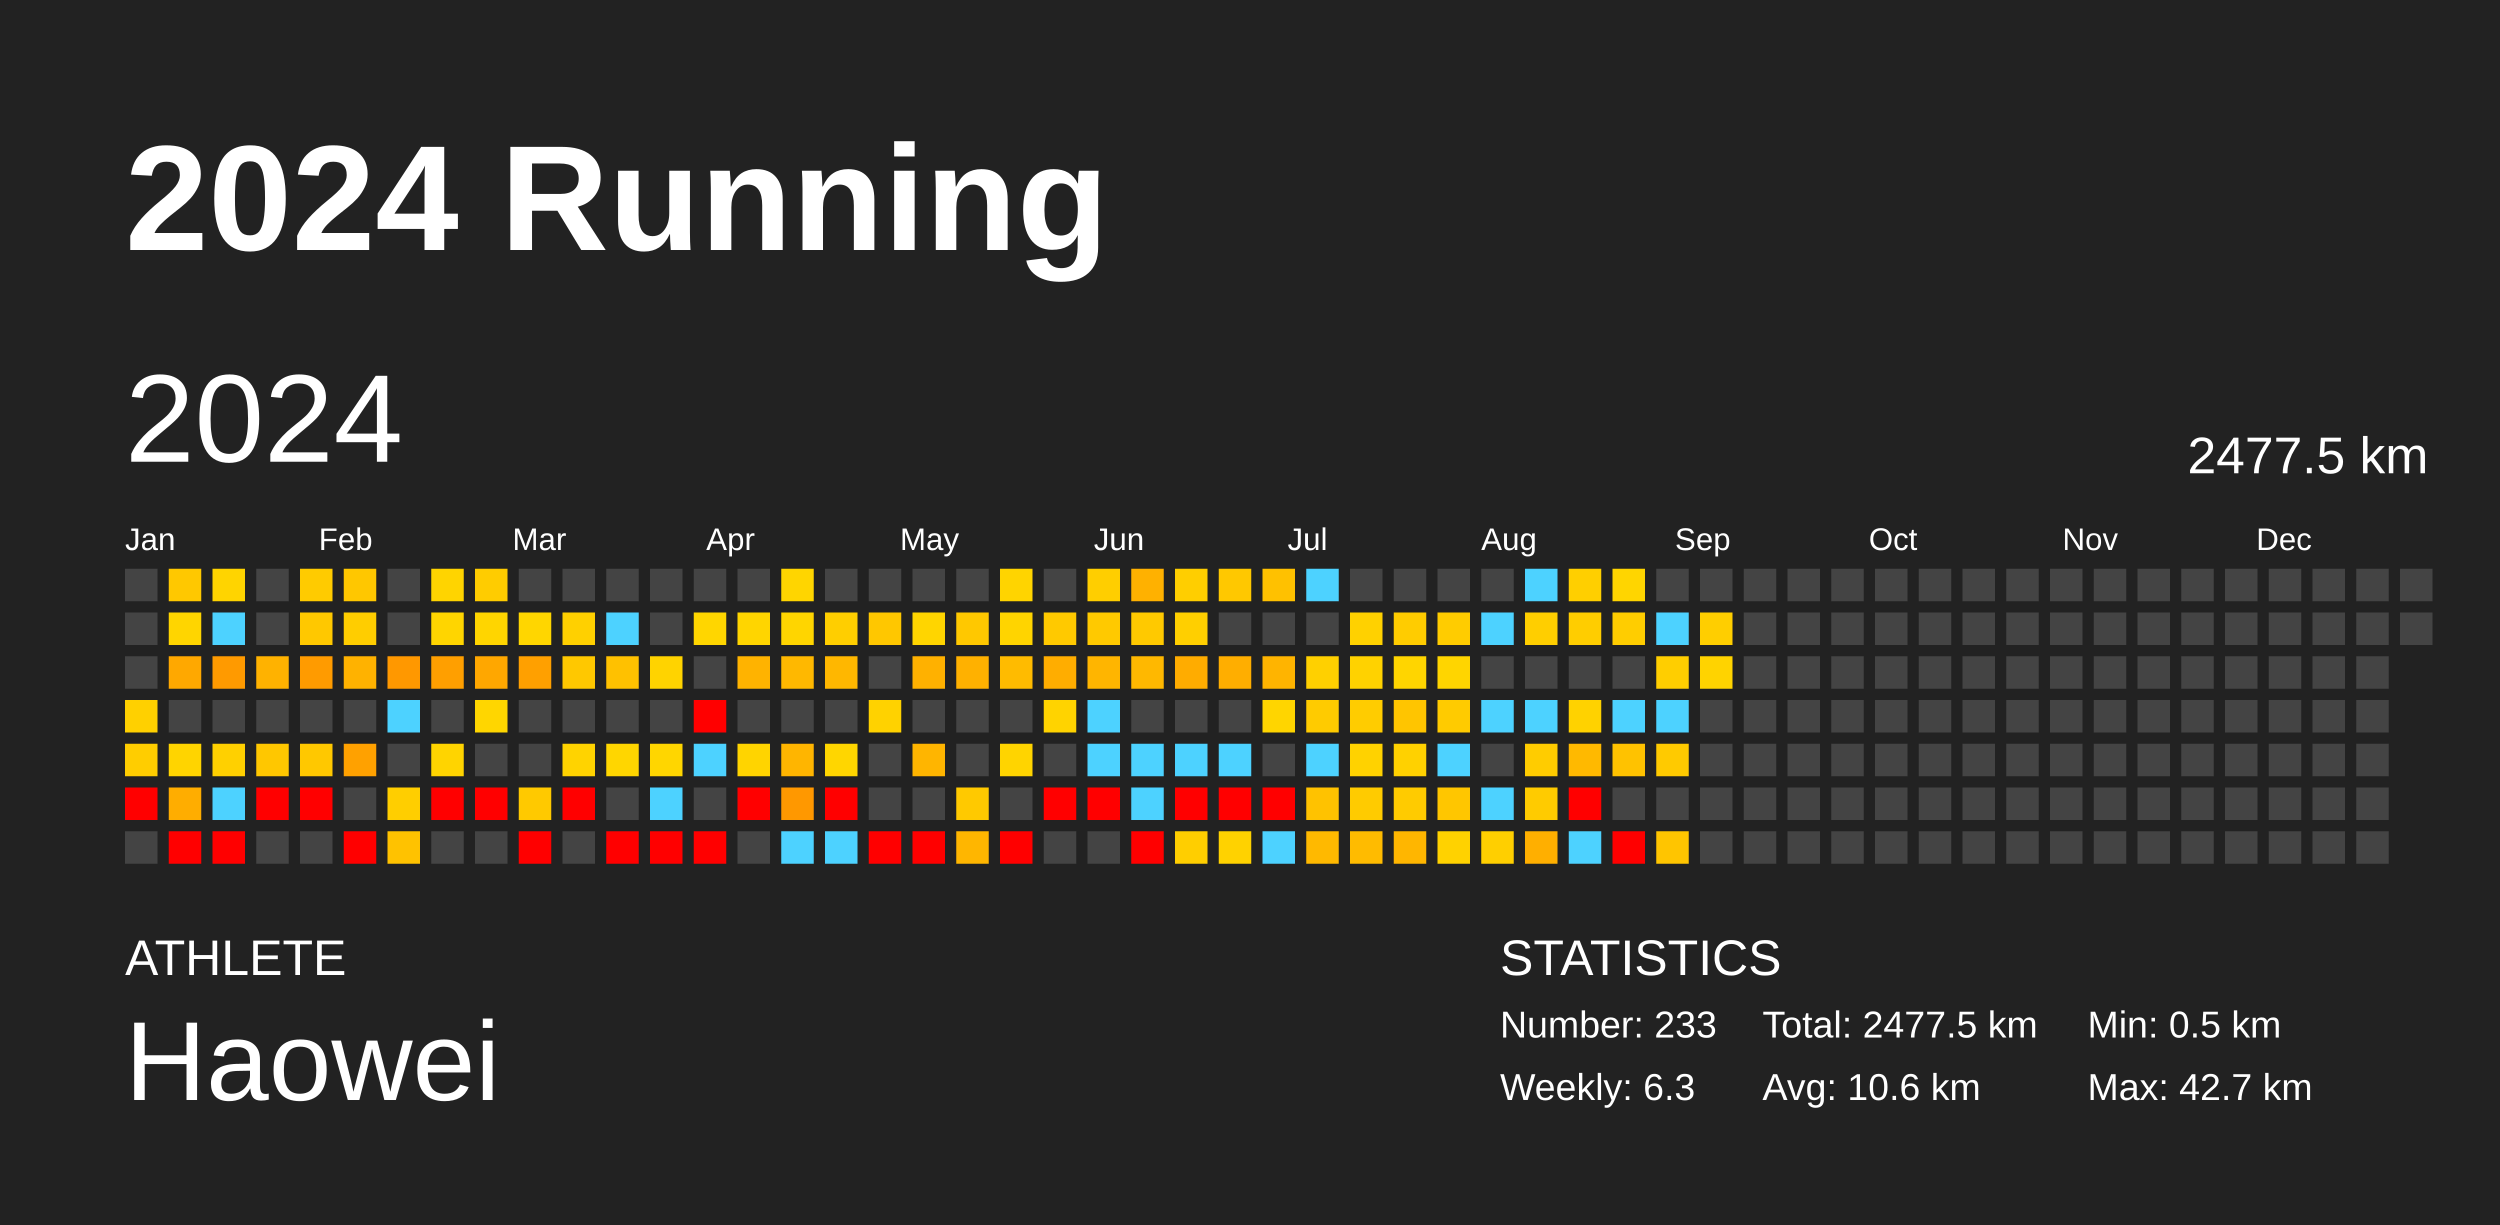
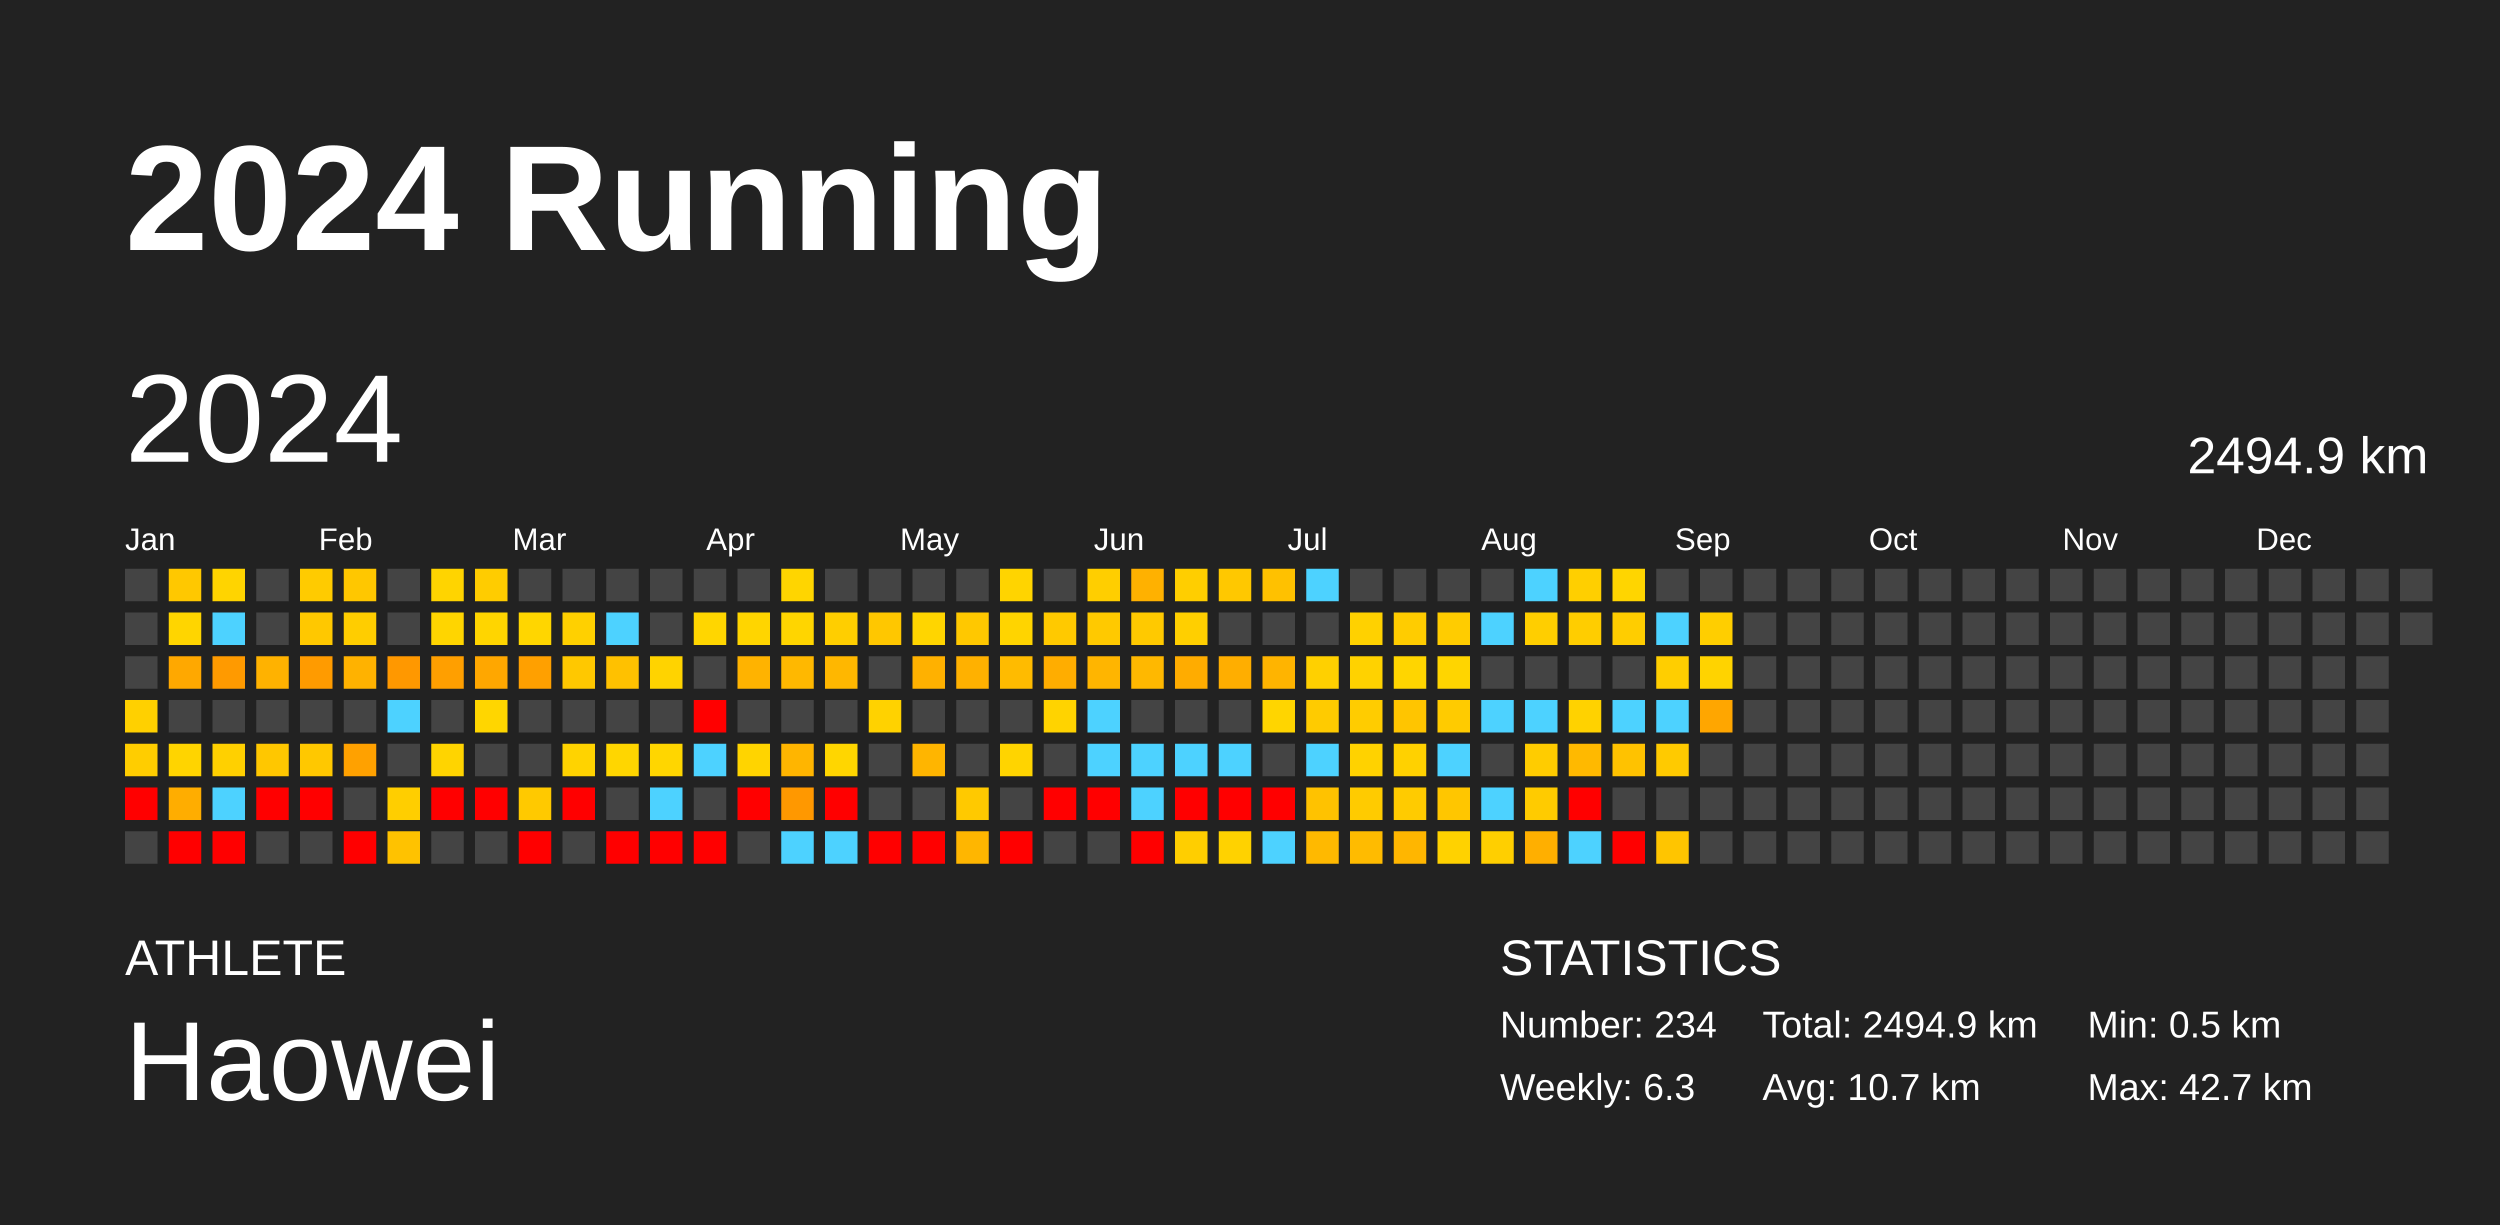
<svg xmlns="http://www.w3.org/2000/svg" baseProfile="full" height="98mm" version="1.1" viewBox="0,0,200,98" width="200mm">
  <defs />
  <rect fill="#222222" height="98" width="200" x="0" y="0" />
  <text fill="#FFFFFF" style="font-size:12px; font-family:Arial; font-weight:bold;" x="10" y="20">2024 Running</text>
  <text fill="#FFFFFF" style="font-size:4px; font-family:Arial" x="10" y="78">ATHLETE</text>
  <text fill="#FFFFFF" style="font-size:9px; font-family:Arial" x="10" y="88">Haowei</text>
  <text fill="#FFFFFF" style="font-size:4px; font-family:Arial" x="120" y="78">STATISTICS</text>
-   <text fill="#FFFFFF" style="font-size:3px; font-family:Arial" x="120" y="83">Number: 233</text>
+   <text fill="#FFFFFF" style="font-size:3px; font-family:Arial" x="120" y="83">Number: 234</text>
  <text fill="#FFFFFF" style="font-size:3px; font-family:Arial" x="120" y="88">Weekly: 6.3</text>
-   <text fill="#FFFFFF" style="font-size:3px; font-family:Arial" x="141" y="83">Total: 2477.5 km</text>
-   <text fill="#FFFFFF" style="font-size:3px; font-family:Arial" x="141" y="88">Avg: 10.6 km</text>
+   <text fill="#FFFFFF" style="font-size:3px; font-family:Arial" x="141" y="83">Total: 2494.9 km</text>
+   <text fill="#FFFFFF" style="font-size:3px; font-family:Arial" x="141" y="88">Avg: 10.7 km</text>
  <text fill="#FFFFFF" style="font-size:3px; font-family:Arial" x="167" y="83">Min: 0.5 km</text>
  <text fill="#FFFFFF" style="font-size:3px; font-family:Arial" x="167" y="88">Max: 42.7 km</text>
  <text dominant-baseline="hanging" fill="#FFFFFF" style="font-size:10.0px; font-family:Arial;" x="10" y="30">2024</text>
-   <text dominant-baseline="hanging" fill="#FFFFFF" style="font-size:4.125px; font-family:Arial;" x="175" y="35">2477.5 km</text>
+   <text dominant-baseline="hanging" fill="#FFFFFF" style="font-size:4.125px; font-family:Arial;" x="175" y="35">2494.9 km</text>
  <text fill="#FFFFFF" style="font-size:2.5px; font-family:Arial" x="10.0" y="44">Jan</text>
  <text fill="#FFFFFF" style="font-size:2.5px; font-family:Arial" x="25.5" y="44">Feb</text>
  <text fill="#FFFFFF" style="font-size:2.5px; font-family:Arial" x="41.0" y="44">Mar</text>
  <text fill="#FFFFFF" style="font-size:2.5px; font-family:Arial" x="56.5" y="44">Apr</text>
  <text fill="#FFFFFF" style="font-size:2.5px; font-family:Arial" x="72.0" y="44">May</text>
  <text fill="#FFFFFF" style="font-size:2.5px; font-family:Arial" x="87.5" y="44">Jun</text>
  <text fill="#FFFFFF" style="font-size:2.5px; font-family:Arial" x="103.0" y="44">Jul</text>
  <text fill="#FFFFFF" style="font-size:2.5px; font-family:Arial" x="118.5" y="44">Aug</text>
  <text fill="#FFFFFF" style="font-size:2.5px; font-family:Arial" x="134.0" y="44">Sep</text>
  <text fill="#FFFFFF" style="font-size:2.5px; font-family:Arial" x="149.5" y="44">Oct</text>
  <text fill="#FFFFFF" style="font-size:2.5px; font-family:Arial" x="165.0" y="44">Nov</text>
  <text fill="#FFFFFF" style="font-size:2.5px; font-family:Arial" x="180.5" y="44">Dec</text>
  <rect fill="#444444" height="2.6" width="2.6" x="10.0" y="45.5" />
  <rect fill="#444444" height="2.6" width="2.6" x="10.0" y="49.0" />
  <rect fill="#444444" height="2.6" width="2.6" x="10.0" y="52.5" />
  <rect fill="#ffd000" height="2.6" width="2.6" x="10.0" y="56.0" />
  <rect fill="#ffcd00" height="2.6" width="2.6" x="10.0" y="59.5" />
  <rect fill="red" height="2.6" width="2.6" x="10.0" y="63.0" />
  <rect fill="#444444" height="2.6" width="2.6" x="10.0" y="66.5" />
  <rect fill="#ffc800" height="2.6" width="2.6" x="13.5" y="45.5" />
  <rect fill="#ffd500" height="2.6" width="2.6" x="13.5" y="49.0" />
  <rect fill="#ffa800" height="2.6" width="2.6" x="13.5" y="52.5" />
  <rect fill="#444444" height="2.6" width="2.6" x="13.5" y="56.0" />
  <rect fill="#ffd400" height="2.6" width="2.6" x="13.5" y="59.5" />
  <rect fill="#ffad00" height="2.6" width="2.6" x="13.5" y="63.0" />
  <rect fill="red" height="2.6" width="2.6" x="13.5" y="66.5" />
  <rect fill="#ffd400" height="2.6" width="2.6" x="17.0" y="45.5" />
  <rect fill="#4dd2ff" height="2.6" width="2.6" x="17.0" y="49.0" />
  <rect fill="#ff9a00" height="2.6" width="2.6" x="17.0" y="52.5" />
  <rect fill="#444444" height="2.6" width="2.6" x="17.0" y="56.0" />
  <rect fill="#ffd000" height="2.6" width="2.6" x="17.0" y="59.5" />
  <rect fill="#4dd2ff" height="2.6" width="2.6" x="17.0" y="63.0" />
  <rect fill="red" height="2.6" width="2.6" x="17.0" y="66.5" />
  <rect fill="#444444" height="2.6" width="2.6" x="20.5" y="45.5" />
  <rect fill="#444444" height="2.6" width="2.6" x="20.5" y="49.0" />
  <rect fill="#ffb200" height="2.6" width="2.6" x="20.5" y="52.5" />
  <rect fill="#444444" height="2.6" width="2.6" x="20.5" y="56.0" />
  <rect fill="#ffc700" height="2.6" width="2.6" x="20.5" y="59.5" />
  <rect fill="red" height="2.6" width="2.6" x="20.5" y="63.0" />
  <rect fill="#444444" height="2.6" width="2.6" x="20.5" y="66.5" />
  <rect fill="#ffcb00" height="2.6" width="2.6" x="24.0" y="45.5" />
  <rect fill="#ffc800" height="2.6" width="2.6" x="24.0" y="49.0" />
  <rect fill="#ff9b00" height="2.6" width="2.6" x="24.0" y="52.5" />
  <rect fill="#444444" height="2.6" width="2.6" x="24.0" y="56.0" />
  <rect fill="#ffc800" height="2.6" width="2.6" x="24.0" y="59.5" />
  <rect fill="red" height="2.6" width="2.6" x="24.0" y="63.0" />
  <rect fill="#444444" height="2.6" width="2.6" x="24.0" y="66.5" />
  <rect fill="#ffc700" height="2.6" width="2.6" x="27.5" y="45.5" />
  <rect fill="#ffcd00" height="2.6" width="2.6" x="27.5" y="49.0" />
  <rect fill="#ffb200" height="2.6" width="2.6" x="27.5" y="52.5" />
  <rect fill="#444444" height="2.6" width="2.6" x="27.5" y="56.0" />
  <rect fill="#ffa100" height="2.6" width="2.6" x="27.5" y="59.5" />
  <rect fill="#444444" height="2.6" width="2.6" x="27.5" y="63.0" />
  <rect fill="red" height="2.6" width="2.6" x="27.5" y="66.5" />
  <rect fill="#444444" height="2.6" width="2.6" x="31.0" y="45.5" />
  <rect fill="#444444" height="2.6" width="2.6" x="31.0" y="49.0" />
  <rect fill="#ff9800" height="2.6" width="2.6" x="31.0" y="52.5" />
  <rect fill="#4dd2ff" height="2.6" width="2.6" x="31.0" y="56.0" />
  <rect fill="#444444" height="2.6" width="2.6" x="31.0" y="59.5" />
  <rect fill="#ffce00" height="2.6" width="2.6" x="31.0" y="63.0" />
  <rect fill="#ffc200" height="2.6" width="2.6" x="31.0" y="66.5" />
  <rect fill="#ffd400" height="2.6" width="2.6" x="34.5" y="45.5" />
  <rect fill="#ffd500" height="2.6" width="2.6" x="34.5" y="49.0" />
  <rect fill="#ff9f00" height="2.6" width="2.6" x="34.5" y="52.5" />
  <rect fill="#444444" height="2.6" width="2.6" x="34.5" y="56.0" />
  <rect fill="#ffd400" height="2.6" width="2.6" x="34.5" y="59.5" />
  <rect fill="red" height="2.6" width="2.6" x="34.5" y="63.0" />
  <rect fill="#444444" height="2.6" width="2.6" x="34.5" y="66.5" />
  <rect fill="#ffcc00" height="2.6" width="2.6" x="38.0" y="45.5" />
  <rect fill="#ffd500" height="2.6" width="2.6" x="38.0" y="49.0" />
  <rect fill="#ffa700" height="2.6" width="2.6" x="38.0" y="52.5" />
  <rect fill="#ffd600" height="2.6" width="2.6" x="38.0" y="56.0" />
  <rect fill="#444444" height="2.6" width="2.6" x="38.0" y="59.5" />
  <rect fill="red" height="2.6" width="2.6" x="38.0" y="63.0" />
  <rect fill="#444444" height="2.6" width="2.6" x="38.0" y="66.5" />
  <rect fill="#444444" height="2.6" width="2.6" x="41.5" y="45.5" />
  <rect fill="#ffd600" height="2.6" width="2.6" x="41.5" y="49.0" />
  <rect fill="#ffa000" height="2.6" width="2.6" x="41.5" y="52.5" />
  <rect fill="#444444" height="2.6" width="2.6" x="41.5" y="56.0" />
  <rect fill="#444444" height="2.6" width="2.6" x="41.5" y="59.5" />
  <rect fill="#ffc900" height="2.6" width="2.6" x="41.5" y="63.0" />
  <rect fill="red" height="2.6" width="2.6" x="41.5" y="66.5" />
  <rect fill="#444444" height="2.6" width="2.6" x="45.0" y="45.5" />
  <rect fill="#ffd000" height="2.6" width="2.6" x="45.0" y="49.0" />
  <rect fill="#ffc800" height="2.6" width="2.6" x="45.0" y="52.5" />
  <rect fill="#444444" height="2.6" width="2.6" x="45.0" y="56.0" />
  <rect fill="#ffd300" height="2.6" width="2.6" x="45.0" y="59.5" />
  <rect fill="red" height="2.6" width="2.6" x="45.0" y="63.0" />
  <rect fill="#444444" height="2.6" width="2.6" x="45.0" y="66.5" />
  <rect fill="#444444" height="2.6" width="2.6" x="48.5" y="45.5" />
  <rect fill="#4dd2ff" height="2.6" width="2.6" x="48.5" y="49.0" />
  <rect fill="#ffc100" height="2.6" width="2.6" x="48.5" y="52.5" />
  <rect fill="#444444" height="2.6" width="2.6" x="48.5" y="56.0" />
  <rect fill="#ffd600" height="2.6" width="2.6" x="48.5" y="59.5" />
  <rect fill="#444444" height="2.6" width="2.6" x="48.5" y="63.0" />
  <rect fill="red" height="2.6" width="2.6" x="48.5" y="66.5" />
  <rect fill="#444444" height="2.6" width="2.6" x="52.0" y="45.5" />
  <rect fill="#444444" height="2.6" width="2.6" x="52.0" y="49.0" />
  <rect fill="#ffd300" height="2.6" width="2.6" x="52.0" y="52.5" />
  <rect fill="#444444" height="2.6" width="2.6" x="52.0" y="56.0" />
  <rect fill="#ffd600" height="2.6" width="2.6" x="52.0" y="59.5" />
  <rect fill="#4dd2ff" height="2.6" width="2.6" x="52.0" y="63.0" />
  <rect fill="red" height="2.6" width="2.6" x="52.0" y="66.5" />
  <rect fill="#444444" height="2.6" width="2.6" x="55.5" y="45.5" />
  <rect fill="#ffd600" height="2.6" width="2.6" x="55.5" y="49.0" />
  <rect fill="#444444" height="2.6" width="2.6" x="55.5" y="52.5" />
  <rect fill="red" height="2.6" width="2.6" x="55.5" y="56.0" />
  <rect fill="#4dd2ff" height="2.6" width="2.6" x="55.5" y="59.5" />
  <rect fill="#444444" height="2.6" width="2.6" x="55.5" y="63.0" />
  <rect fill="red" height="2.6" width="2.6" x="55.5" y="66.5" />
  <rect fill="#444444" height="2.6" width="2.6" x="59.0" y="45.5" />
  <rect fill="#ffd500" height="2.6" width="2.6" x="59.0" y="49.0" />
  <rect fill="#ffb300" height="2.6" width="2.6" x="59.0" y="52.5" />
  <rect fill="#444444" height="2.6" width="2.6" x="59.0" y="56.0" />
  <rect fill="#ffd400" height="2.6" width="2.6" x="59.0" y="59.5" />
  <rect fill="red" height="2.6" width="2.6" x="59.0" y="63.0" />
  <rect fill="#444444" height="2.6" width="2.6" x="59.0" y="66.5" />
  <rect fill="#ffd500" height="2.6" width="2.6" x="62.5" y="45.5" />
  <rect fill="#ffd500" height="2.6" width="2.6" x="62.5" y="49.0" />
  <rect fill="#ffb800" height="2.6" width="2.6" x="62.5" y="52.5" />
  <rect fill="#444444" height="2.6" width="2.6" x="62.5" y="56.0" />
  <rect fill="#ffb500" height="2.6" width="2.6" x="62.5" y="59.5" />
  <rect fill="#ff9800" height="2.6" width="2.6" x="62.5" y="63.0" />
  <rect fill="#4dd2ff" height="2.6" width="2.6" x="62.5" y="66.5" />
  <rect fill="#444444" height="2.6" width="2.6" x="66.0" y="45.5" />
  <rect fill="#ffce00" height="2.6" width="2.6" x="66.0" y="49.0" />
  <rect fill="#ffb700" height="2.6" width="2.6" x="66.0" y="52.5" />
  <rect fill="#444444" height="2.6" width="2.6" x="66.0" y="56.0" />
  <rect fill="#ffd600" height="2.6" width="2.6" x="66.0" y="59.5" />
  <rect fill="red" height="2.6" width="2.6" x="66.0" y="63.0" />
  <rect fill="#4dd2ff" height="2.6" width="2.6" x="66.0" y="66.5" />
  <rect fill="#444444" height="2.6" width="2.6" x="69.5" y="45.5" />
  <rect fill="#ffc700" height="2.6" width="2.6" x="69.5" y="49.0" />
  <rect fill="#444444" height="2.6" width="2.6" x="69.5" y="52.5" />
  <rect fill="#ffd200" height="2.6" width="2.6" x="69.5" y="56.0" />
  <rect fill="#444444" height="2.6" width="2.6" x="69.5" y="59.5" />
  <rect fill="#444444" height="2.6" width="2.6" x="69.5" y="63.0" />
  <rect fill="red" height="2.6" width="2.6" x="69.5" y="66.5" />
  <rect fill="#444444" height="2.6" width="2.6" x="73.0" y="45.5" />
  <rect fill="#ffd500" height="2.6" width="2.6" x="73.0" y="49.0" />
  <rect fill="#ffb100" height="2.6" width="2.6" x="73.0" y="52.5" />
  <rect fill="#444444" height="2.6" width="2.6" x="73.0" y="56.0" />
  <rect fill="#ffb500" height="2.6" width="2.6" x="73.0" y="59.5" />
  <rect fill="#444444" height="2.6" width="2.6" x="73.0" y="63.0" />
  <rect fill="red" height="2.6" width="2.6" x="73.0" y="66.5" />
  <rect fill="#444444" height="2.6" width="2.6" x="76.5" y="45.5" />
  <rect fill="#ffc800" height="2.6" width="2.6" x="76.5" y="49.0" />
  <rect fill="#ffb100" height="2.6" width="2.6" x="76.5" y="52.5" />
  <rect fill="#444444" height="2.6" width="2.6" x="76.5" y="56.0" />
  <rect fill="#444444" height="2.6" width="2.6" x="76.5" y="59.5" />
  <rect fill="#ffc900" height="2.6" width="2.6" x="76.5" y="63.0" />
  <rect fill="#ffb600" height="2.6" width="2.6" x="76.5" y="66.5" />
  <rect fill="#ffd400" height="2.6" width="2.6" x="80.0" y="45.5" />
  <rect fill="#ffd400" height="2.6" width="2.6" x="80.0" y="49.0" />
  <rect fill="#ffbb00" height="2.6" width="2.6" x="80.0" y="52.5" />
  <rect fill="#444444" height="2.6" width="2.6" x="80.0" y="56.0" />
  <rect fill="#ffd400" height="2.6" width="2.6" x="80.0" y="59.5" />
  <rect fill="#444444" height="2.6" width="2.6" x="80.0" y="63.0" />
  <rect fill="red" height="2.6" width="2.6" x="80.0" y="66.5" />
  <rect fill="#444444" height="2.6" width="2.6" x="83.5" y="45.5" />
  <rect fill="#ffc900" height="2.6" width="2.6" x="83.5" y="49.0" />
  <rect fill="#ffad00" height="2.6" width="2.6" x="83.5" y="52.5" />
  <rect fill="#ffd300" height="2.6" width="2.6" x="83.5" y="56.0" />
  <rect fill="#444444" height="2.6" width="2.6" x="83.5" y="59.5" />
  <rect fill="red" height="2.6" width="2.6" x="83.5" y="63.0" />
  <rect fill="#444444" height="2.6" width="2.6" x="83.5" y="66.5" />
  <rect fill="#ffce00" height="2.6" width="2.6" x="87.0" y="45.5" />
  <rect fill="#ffc900" height="2.6" width="2.6" x="87.0" y="49.0" />
  <rect fill="#ffb500" height="2.6" width="2.6" x="87.0" y="52.5" />
  <rect fill="#4dd2ff" height="2.6" width="2.6" x="87.0" y="56.0" />
  <rect fill="#4dd2ff" height="2.6" width="2.6" x="87.0" y="59.5" />
  <rect fill="red" height="2.6" width="2.6" x="87.0" y="63.0" />
  <rect fill="#444444" height="2.6" width="2.6" x="87.0" y="66.5" />
  <rect fill="#ffb100" height="2.6" width="2.6" x="90.5" y="45.5" />
  <rect fill="#ffc900" height="2.6" width="2.6" x="90.5" y="49.0" />
  <rect fill="#ffb800" height="2.6" width="2.6" x="90.5" y="52.5" />
  <rect fill="#444444" height="2.6" width="2.6" x="90.5" y="56.0" />
  <rect fill="#4dd2ff" height="2.6" width="2.6" x="90.5" y="59.5" />
  <rect fill="#4dd2ff" height="2.6" width="2.6" x="90.5" y="63.0" />
  <rect fill="red" height="2.6" width="2.6" x="90.5" y="66.5" />
  <rect fill="#ffce00" height="2.6" width="2.6" x="94.0" y="45.5" />
  <rect fill="#ffcf00" height="2.6" width="2.6" x="94.0" y="49.0" />
  <rect fill="#ffac00" height="2.6" width="2.6" x="94.0" y="52.5" />
  <rect fill="#444444" height="2.6" width="2.6" x="94.0" y="56.0" />
  <rect fill="#4dd2ff" height="2.6" width="2.6" x="94.0" y="59.5" />
  <rect fill="red" height="2.6" width="2.6" x="94.0" y="63.0" />
  <rect fill="#ffce00" height="2.6" width="2.6" x="94.0" y="66.5" />
  <rect fill="#ffc800" height="2.6" width="2.6" x="97.5" y="45.5" />
  <rect fill="#444444" height="2.6" width="2.6" x="97.5" y="49.0" />
  <rect fill="#ffae00" height="2.6" width="2.6" x="97.5" y="52.5" />
  <rect fill="#444444" height="2.6" width="2.6" x="97.5" y="56.0" />
  <rect fill="#4dd2ff" height="2.6" width="2.6" x="97.5" y="59.5" />
  <rect fill="red" height="2.6" width="2.6" x="97.5" y="63.0" />
  <rect fill="#ffd200" height="2.6" width="2.6" x="97.5" y="66.5" />
  <rect fill="#ffc100" height="2.6" width="2.6" x="101.0" y="45.5" />
  <rect fill="#444444" height="2.6" width="2.6" x="101.0" y="49.0" />
  <rect fill="#ffb400" height="2.6" width="2.6" x="101.0" y="52.5" />
  <rect fill="#ffd500" height="2.6" width="2.6" x="101.0" y="56.0" />
  <rect fill="#444444" height="2.6" width="2.6" x="101.0" y="59.5" />
  <rect fill="red" height="2.6" width="2.6" x="101.0" y="63.0" />
  <rect fill="#4dd2ff" height="2.6" width="2.6" x="101.0" y="66.5" />
  <rect fill="#4dd2ff" height="2.6" width="2.6" x="104.5" y="45.5" />
  <rect fill="#444444" height="2.6" width="2.6" x="104.5" y="49.0" />
  <rect fill="#ffd000" height="2.6" width="2.6" x="104.5" y="52.5" />
  <rect fill="#ffcb00" height="2.6" width="2.6" x="104.5" y="56.0" />
  <rect fill="#4dd2ff" height="2.6" width="2.6" x="104.5" y="59.5" />
  <rect fill="#ffc200" height="2.6" width="2.6" x="104.5" y="63.0" />
  <rect fill="#ffb900" height="2.6" width="2.6" x="104.5" y="66.5" />
  <rect fill="#444444" height="2.6" width="2.6" x="108.0" y="45.5" />
  <rect fill="#ffd100" height="2.6" width="2.6" x="108.0" y="49.0" />
  <rect fill="#ffd200" height="2.6" width="2.6" x="108.0" y="52.5" />
  <rect fill="#ffcc00" height="2.6" width="2.6" x="108.0" y="56.0" />
  <rect fill="#ffd200" height="2.6" width="2.6" x="108.0" y="59.5" />
  <rect fill="#ffcb00" height="2.6" width="2.6" x="108.0" y="63.0" />
  <rect fill="#ffbb00" height="2.6" width="2.6" x="108.0" y="66.5" />
  <rect fill="#444444" height="2.6" width="2.6" x="111.5" y="45.5" />
  <rect fill="#ffcc00" height="2.6" width="2.6" x="111.5" y="49.0" />
  <rect fill="#ffd500" height="2.6" width="2.6" x="111.5" y="52.5" />
  <rect fill="#ffc500" height="2.6" width="2.6" x="111.5" y="56.0" />
  <rect fill="#ffd100" height="2.6" width="2.6" x="111.5" y="59.5" />
  <rect fill="#ffcb00" height="2.6" width="2.6" x="111.5" y="63.0" />
  <rect fill="#ffb600" height="2.6" width="2.6" x="111.5" y="66.5" />
  <rect fill="#444444" height="2.6" width="2.6" x="115.0" y="45.5" />
  <rect fill="#ffcc00" height="2.6" width="2.6" x="115.0" y="49.0" />
  <rect fill="#ffd500" height="2.6" width="2.6" x="115.0" y="52.5" />
  <rect fill="#ffcb00" height="2.6" width="2.6" x="115.0" y="56.0" />
  <rect fill="#4dd2ff" height="2.6" width="2.6" x="115.0" y="59.5" />
  <rect fill="#ffc600" height="2.6" width="2.6" x="115.0" y="63.0" />
  <rect fill="#ffd200" height="2.6" width="2.6" x="115.0" y="66.5" />
  <rect fill="#444444" height="2.6" width="2.6" x="118.5" y="45.5" />
  <rect fill="#4dd2ff" height="2.6" width="2.6" x="118.5" y="49.0" />
  <rect fill="#444444" height="2.6" width="2.6" x="118.5" y="52.5" />
  <rect fill="#4dd2ff" height="2.6" width="2.6" x="118.5" y="56.0" />
  <rect fill="#444444" height="2.6" width="2.6" x="118.5" y="59.5" />
  <rect fill="#4dd2ff" height="2.6" width="2.6" x="118.5" y="63.0" />
  <rect fill="#ffcf00" height="2.6" width="2.6" x="118.5" y="66.5" />
  <rect fill="#4dd2ff" height="2.6" width="2.6" x="122.0" y="45.5" />
  <rect fill="#ffce00" height="2.6" width="2.6" x="122.0" y="49.0" />
  <rect fill="#444444" height="2.6" width="2.6" x="122.0" y="52.5" />
  <rect fill="#4dd2ff" height="2.6" width="2.6" x="122.0" y="56.0" />
  <rect fill="#ffcc00" height="2.6" width="2.6" x="122.0" y="59.5" />
  <rect fill="#ffcb00" height="2.6" width="2.6" x="122.0" y="63.0" />
  <rect fill="#ffaf00" height="2.6" width="2.6" x="122.0" y="66.5" />
  <rect fill="#ffcf00" height="2.6" width="2.6" x="125.5" y="45.5" />
  <rect fill="#ffcd00" height="2.6" width="2.6" x="125.5" y="49.0" />
  <rect fill="#444444" height="2.6" width="2.6" x="125.5" y="52.5" />
  <rect fill="#ffd200" height="2.6" width="2.6" x="125.5" y="56.0" />
  <rect fill="#ffb900" height="2.6" width="2.6" x="125.5" y="59.5" />
  <rect fill="red" height="2.6" width="2.6" x="125.5" y="63.0" />
  <rect fill="#4dd2ff" height="2.6" width="2.6" x="125.5" y="66.5" />
  <rect fill="#ffd500" height="2.6" width="2.6" x="129.0" y="45.5" />
  <rect fill="#ffcd00" height="2.6" width="2.6" x="129.0" y="49.0" />
  <rect fill="#444444" height="2.6" width="2.6" x="129.0" y="52.5" />
  <rect fill="#4dd2ff" height="2.6" width="2.6" x="129.0" y="56.0" />
  <rect fill="#ffc200" height="2.6" width="2.6" x="129.0" y="59.5" />
  <rect fill="#444444" height="2.6" width="2.6" x="129.0" y="63.0" />
  <rect fill="red" height="2.6" width="2.6" x="129.0" y="66.5" />
  <rect fill="#444444" height="2.6" width="2.6" x="132.5" y="45.5" />
  <rect fill="#4dd2ff" height="2.6" width="2.6" x="132.5" y="49.0" />
  <rect fill="#ffce00" height="2.6" width="2.6" x="132.5" y="52.5" />
  <rect fill="#4dd2ff" height="2.6" width="2.6" x="132.5" y="56.0" />
  <rect fill="#ffca00" height="2.6" width="2.6" x="132.5" y="59.5" />
  <rect fill="#444444" height="2.6" width="2.6" x="132.5" y="63.0" />
  <rect fill="#ffc500" height="2.6" width="2.6" x="132.5" y="66.5" />
  <rect fill="#444444" height="2.6" width="2.6" x="136.0" y="45.5" />
  <rect fill="#ffce00" height="2.6" width="2.6" x="136.0" y="49.0" />
  <rect fill="#ffd300" height="2.6" width="2.6" x="136.0" y="52.5" />
-   <rect fill="#444444" height="2.6" width="2.6" x="136.0" y="56.0" />
+   <rect fill="#ffa600" height="2.6" width="2.6" x="136.0" y="56.0" />
  <rect fill="#444444" height="2.6" width="2.6" x="136.0" y="59.5" />
  <rect fill="#444444" height="2.6" width="2.6" x="136.0" y="63.0" />
  <rect fill="#444444" height="2.6" width="2.6" x="136.0" y="66.5" />
  <rect fill="#444444" height="2.6" width="2.6" x="139.5" y="45.5" />
  <rect fill="#444444" height="2.6" width="2.6" x="139.5" y="49.0" />
  <rect fill="#444444" height="2.6" width="2.6" x="139.5" y="52.5" />
  <rect fill="#444444" height="2.6" width="2.6" x="139.5" y="56.0" />
  <rect fill="#444444" height="2.6" width="2.6" x="139.5" y="59.5" />
  <rect fill="#444444" height="2.6" width="2.6" x="139.5" y="63.0" />
  <rect fill="#444444" height="2.6" width="2.6" x="139.5" y="66.5" />
  <rect fill="#444444" height="2.6" width="2.6" x="143.0" y="45.5" />
  <rect fill="#444444" height="2.6" width="2.6" x="143.0" y="49.0" />
  <rect fill="#444444" height="2.6" width="2.6" x="143.0" y="52.5" />
  <rect fill="#444444" height="2.6" width="2.6" x="143.0" y="56.0" />
  <rect fill="#444444" height="2.6" width="2.6" x="143.0" y="59.5" />
  <rect fill="#444444" height="2.6" width="2.6" x="143.0" y="63.0" />
  <rect fill="#444444" height="2.6" width="2.6" x="143.0" y="66.5" />
  <rect fill="#444444" height="2.6" width="2.6" x="146.5" y="45.5" />
  <rect fill="#444444" height="2.6" width="2.6" x="146.5" y="49.0" />
  <rect fill="#444444" height="2.6" width="2.6" x="146.5" y="52.5" />
  <rect fill="#444444" height="2.6" width="2.6" x="146.5" y="56.0" />
  <rect fill="#444444" height="2.6" width="2.6" x="146.5" y="59.5" />
  <rect fill="#444444" height="2.6" width="2.6" x="146.5" y="63.0" />
  <rect fill="#444444" height="2.6" width="2.6" x="146.5" y="66.5" />
  <rect fill="#444444" height="2.6" width="2.6" x="150.0" y="45.5" />
  <rect fill="#444444" height="2.6" width="2.6" x="150.0" y="49.0" />
  <rect fill="#444444" height="2.6" width="2.6" x="150.0" y="52.5" />
  <rect fill="#444444" height="2.6" width="2.6" x="150.0" y="56.0" />
  <rect fill="#444444" height="2.6" width="2.6" x="150.0" y="59.5" />
  <rect fill="#444444" height="2.6" width="2.6" x="150.0" y="63.0" />
  <rect fill="#444444" height="2.6" width="2.6" x="150.0" y="66.5" />
  <rect fill="#444444" height="2.6" width="2.6" x="153.5" y="45.5" />
  <rect fill="#444444" height="2.6" width="2.6" x="153.5" y="49.0" />
  <rect fill="#444444" height="2.6" width="2.6" x="153.5" y="52.5" />
  <rect fill="#444444" height="2.6" width="2.6" x="153.5" y="56.0" />
  <rect fill="#444444" height="2.6" width="2.6" x="153.5" y="59.5" />
  <rect fill="#444444" height="2.6" width="2.6" x="153.5" y="63.0" />
  <rect fill="#444444" height="2.6" width="2.6" x="153.5" y="66.5" />
  <rect fill="#444444" height="2.6" width="2.6" x="157.0" y="45.5" />
  <rect fill="#444444" height="2.6" width="2.6" x="157.0" y="49.0" />
  <rect fill="#444444" height="2.6" width="2.6" x="157.0" y="52.5" />
  <rect fill="#444444" height="2.6" width="2.6" x="157.0" y="56.0" />
  <rect fill="#444444" height="2.6" width="2.6" x="157.0" y="59.5" />
  <rect fill="#444444" height="2.6" width="2.6" x="157.0" y="63.0" />
  <rect fill="#444444" height="2.6" width="2.6" x="157.0" y="66.5" />
  <rect fill="#444444" height="2.6" width="2.6" x="160.5" y="45.5" />
  <rect fill="#444444" height="2.6" width="2.6" x="160.5" y="49.0" />
  <rect fill="#444444" height="2.6" width="2.6" x="160.5" y="52.5" />
  <rect fill="#444444" height="2.6" width="2.6" x="160.5" y="56.0" />
  <rect fill="#444444" height="2.6" width="2.6" x="160.5" y="59.5" />
  <rect fill="#444444" height="2.6" width="2.6" x="160.5" y="63.0" />
  <rect fill="#444444" height="2.6" width="2.6" x="160.5" y="66.5" />
  <rect fill="#444444" height="2.6" width="2.6" x="164.0" y="45.5" />
  <rect fill="#444444" height="2.6" width="2.6" x="164.0" y="49.0" />
  <rect fill="#444444" height="2.6" width="2.6" x="164.0" y="52.5" />
  <rect fill="#444444" height="2.6" width="2.6" x="164.0" y="56.0" />
  <rect fill="#444444" height="2.6" width="2.6" x="164.0" y="59.5" />
  <rect fill="#444444" height="2.6" width="2.6" x="164.0" y="63.0" />
  <rect fill="#444444" height="2.6" width="2.6" x="164.0" y="66.5" />
  <rect fill="#444444" height="2.6" width="2.6" x="167.5" y="45.5" />
  <rect fill="#444444" height="2.6" width="2.6" x="167.5" y="49.0" />
  <rect fill="#444444" height="2.6" width="2.6" x="167.5" y="52.5" />
  <rect fill="#444444" height="2.6" width="2.6" x="167.5" y="56.0" />
  <rect fill="#444444" height="2.6" width="2.6" x="167.5" y="59.5" />
  <rect fill="#444444" height="2.6" width="2.6" x="167.5" y="63.0" />
  <rect fill="#444444" height="2.6" width="2.6" x="167.5" y="66.5" />
  <rect fill="#444444" height="2.6" width="2.6" x="171.0" y="45.5" />
  <rect fill="#444444" height="2.6" width="2.6" x="171.0" y="49.0" />
  <rect fill="#444444" height="2.6" width="2.6" x="171.0" y="52.5" />
  <rect fill="#444444" height="2.6" width="2.6" x="171.0" y="56.0" />
  <rect fill="#444444" height="2.6" width="2.6" x="171.0" y="59.5" />
  <rect fill="#444444" height="2.6" width="2.6" x="171.0" y="63.0" />
  <rect fill="#444444" height="2.6" width="2.6" x="171.0" y="66.5" />
  <rect fill="#444444" height="2.6" width="2.6" x="174.5" y="45.5" />
  <rect fill="#444444" height="2.6" width="2.6" x="174.5" y="49.0" />
  <rect fill="#444444" height="2.6" width="2.6" x="174.5" y="52.5" />
  <rect fill="#444444" height="2.6" width="2.6" x="174.5" y="56.0" />
  <rect fill="#444444" height="2.6" width="2.6" x="174.5" y="59.5" />
  <rect fill="#444444" height="2.6" width="2.6" x="174.5" y="63.0" />
  <rect fill="#444444" height="2.6" width="2.6" x="174.5" y="66.5" />
  <rect fill="#444444" height="2.6" width="2.6" x="178.0" y="45.5" />
  <rect fill="#444444" height="2.6" width="2.6" x="178.0" y="49.0" />
  <rect fill="#444444" height="2.6" width="2.6" x="178.0" y="52.5" />
  <rect fill="#444444" height="2.6" width="2.6" x="178.0" y="56.0" />
  <rect fill="#444444" height="2.6" width="2.6" x="178.0" y="59.5" />
  <rect fill="#444444" height="2.6" width="2.6" x="178.0" y="63.0" />
  <rect fill="#444444" height="2.6" width="2.6" x="178.0" y="66.5" />
  <rect fill="#444444" height="2.6" width="2.6" x="181.5" y="45.5" />
  <rect fill="#444444" height="2.6" width="2.6" x="181.5" y="49.0" />
  <rect fill="#444444" height="2.6" width="2.6" x="181.5" y="52.5" />
  <rect fill="#444444" height="2.6" width="2.6" x="181.5" y="56.0" />
  <rect fill="#444444" height="2.6" width="2.6" x="181.5" y="59.5" />
  <rect fill="#444444" height="2.6" width="2.6" x="181.5" y="63.0" />
  <rect fill="#444444" height="2.6" width="2.6" x="181.5" y="66.5" />
  <rect fill="#444444" height="2.6" width="2.6" x="185.0" y="45.5" />
  <rect fill="#444444" height="2.6" width="2.6" x="185.0" y="49.0" />
  <rect fill="#444444" height="2.6" width="2.6" x="185.0" y="52.5" />
  <rect fill="#444444" height="2.6" width="2.6" x="185.0" y="56.0" />
  <rect fill="#444444" height="2.6" width="2.6" x="185.0" y="59.5" />
  <rect fill="#444444" height="2.6" width="2.6" x="185.0" y="63.0" />
  <rect fill="#444444" height="2.6" width="2.6" x="185.0" y="66.5" />
  <rect fill="#444444" height="2.6" width="2.6" x="188.5" y="45.5" />
  <rect fill="#444444" height="2.6" width="2.6" x="188.5" y="49.0" />
  <rect fill="#444444" height="2.6" width="2.6" x="188.5" y="52.5" />
  <rect fill="#444444" height="2.6" width="2.6" x="188.5" y="56.0" />
  <rect fill="#444444" height="2.6" width="2.6" x="188.5" y="59.5" />
  <rect fill="#444444" height="2.6" width="2.6" x="188.5" y="63.0" />
  <rect fill="#444444" height="2.6" width="2.6" x="188.5" y="66.5" />
  <rect fill="#444444" height="2.6" width="2.6" x="192.0" y="45.5" />
  <rect fill="#444444" height="2.6" width="2.6" x="192.0" y="49.0" />
</svg>
